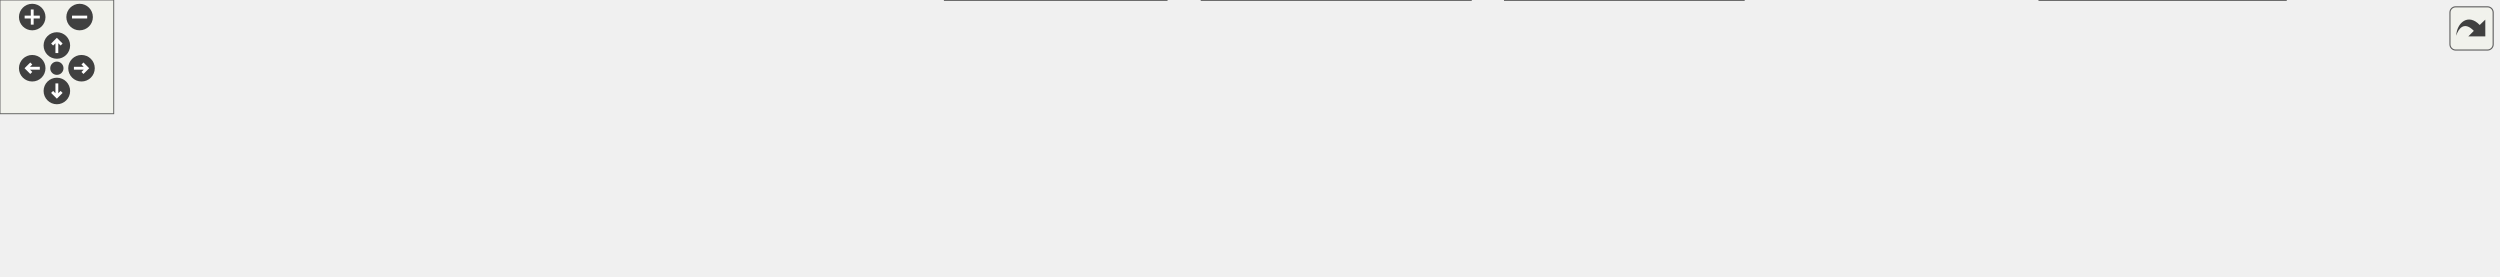
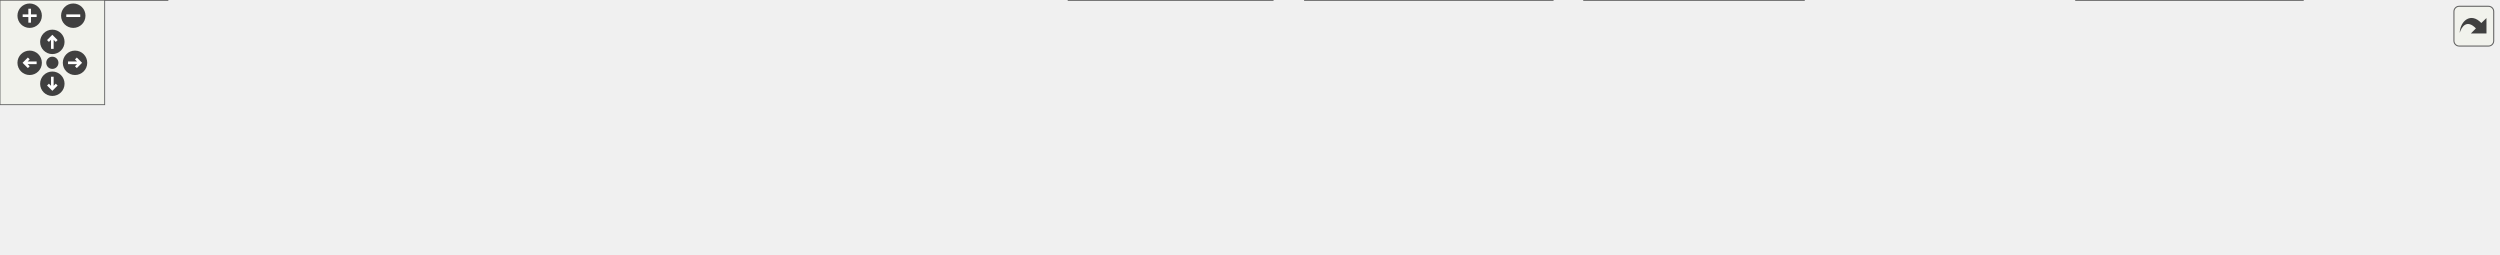
<svg xmlns="http://www.w3.org/2000/svg" xmlns:xlink="http://www.w3.org/1999/xlink" id="main" version="1.1" xml:space="preserve">
  <style type="text/css">
.edge:hover path { stroke: red; }
.edge:hover polygon { stroke: red; fill: red; }
</style>
  <defs>
    <circle id="rim" cx="0" cy="0" r="7" />
    <circle id="rim2" cx="0" cy="0" r="3.5" />
    <g id="zoomPlus">
      <use xlink:href="#rim" fill="#404040">
        <set attributeName="fill" to="#808080" begin="zoomplus.mouseover" end="zoomplus.mouseout" />
      </use>
      <path d="M-4,0h8M0,-4v8" fill="none" stroke="white" stroke-width="1.5" pointer-events="none" />
    </g>
    <g id="zoomMin">
      <use xlink:href="#rim" fill="#404040">
        <set attributeName="fill" to="#808080" begin="zoomminus.mouseover" end="zoomminus.mouseout" />
      </use>
      <path d="M-4,0h8" fill="none" stroke="white" stroke-width="1.5" pointer-events="none" />
    </g>
    <g id="dirArrow">
      <path fill="none" stroke="white" stroke-width="1.5" d="M0,-3.0v7 M-2.5,-0.5L0,-3.0L2.5,-0.5" />
    </g>
    <g id="resetDef">
      <use xlink:href="#rim2" fill="#404040">
        <set attributeName="fill" to="#808080" begin="reset.mouseover" end="reset.mouseout" />
      </use>
    </g>
  </defs>
  <svg id="graph" class="graph">
    <g id="viewport">
      <g id="node1" class="node">
        <g id="a_node1">
          <a xlink:title=" ">
-             <polygon fill="#999999" stroke="#666666" points="689,-85 573,-85 573,-66 689,-66 689,-85" />
-             <text text-anchor="middle" x="631" y="-73" font-family="Helvetica,sans-Serif" font-size="10.00">include/my/strings.h</text>
+             <polygon fill="#999999" stroke="#666666" points="729,-85 613,-85 613,-66 729,-66 729,-85" />
+             <text text-anchor="middle" x="671" y="-73" font-family="Helvetica,sans-Serif" font-size="10.00">include/my/strings.h</text>
          </a>
        </g>
      </g>
      <g id="node2" class="node">
        <g id="a_node2">
-           <a xlink:href="exit_8c.html" target="_top" xlink:title=" ">
-             <polygon fill="white" stroke="#666666" points="100,-24.5 0,-24.5 0,-5.5 100,-5.5 100,-24.5" />
-             <text text-anchor="middle" x="50" y="-12.5" font-family="Helvetica,sans-Serif" font-size="10.00">src/builtins/exit.c</text>
+           <a xlink:href="alias_8c.html" target="_top" xlink:title=" ">
+             <polygon fill="white" stroke="#666666" points="96,-30 0,-30 0,0 96,0 96,-30" />
+             <text text-anchor="start" x="8" y="-18" font-family="Helvetica,sans-Serif" font-size="10.00">src/builtins/alias</text>
+             <text text-anchor="middle" x="48" y="-7" font-family="Helvetica,sans-Serif" font-size="10.00">/alias.c</text>
          </a>
        </g>
      </g>
      <g id="edge1" class="edge">
-         <path fill="none" stroke="#63b8ff" d="M562.44,-71.89C462.29,-67.35 270.33,-55.87 109,-30 100.27,-28.6 90.91,-26.61 82.29,-24.57" />
-         <polygon fill="#63b8ff" stroke="#63b8ff" points="562.58,-75.4 572.72,-72.35 562.89,-68.41 562.58,-75.4" />
+         <path fill="none" stroke="#63b8ff" d="M602.78,-72.71C496.01,-69.1 283.18,-58.69 105,-30 102.08,-29.53 99.09,-28.99 96.09,-28.39" />
+         <polygon fill="#63b8ff" stroke="#63b8ff" points="602.67,-76.21 612.78,-73.04 602.9,-69.21 602.67,-76.21" />
      </g>
      <g id="node3" class="node">
        <g id="a_node3">
-           <a xlink:href="set_8c.html" target="_top" xlink:title=" ">
-             <polygon fill="white" stroke="#666666" points="214,-24.5 118,-24.5 118,-5.5 214,-5.5 214,-24.5" />
-             <text text-anchor="middle" x="166" y="-12.5" font-family="Helvetica,sans-Serif" font-size="10.00">src/builtins/set.c</text>
+           <a xlink:href="exit_8c.html" target="_top" xlink:title=" ">
+             <polygon fill="white" stroke="#666666" points="214,-24.5 114,-24.5 114,-5.5 214,-5.5 214,-24.5" />
+             <text text-anchor="middle" x="164" y="-12.5" font-family="Helvetica,sans-Serif" font-size="10.00">src/builtins/exit.c</text>
          </a>
        </g>
      </g>
      <g id="edge2" class="edge">
-         <path fill="none" stroke="#63b8ff" d="M562.78,-69.83C481.44,-63.63 341.6,-50.94 223,-30 214.67,-28.53 205.75,-26.54 197.5,-24.52" />
-         <polygon fill="#63b8ff" stroke="#63b8ff" points="562.66,-73.33 572.89,-70.59 563.18,-66.35 562.66,-73.33" />
+         <path fill="none" stroke="#63b8ff" d="M602.53,-70.56C514.33,-64.83 356.47,-52.36 223,-30 214.38,-28.56 205.15,-26.58 196.61,-24.56" />
+         <polygon fill="#63b8ff" stroke="#63b8ff" points="602.48,-74.06 612.68,-71.21 602.92,-67.08 602.48,-74.06" />
      </g>
      <g id="node4" class="node">
        <g id="a_node4">
-           <a xlink:href="setenv_8c.html" target="_top" xlink:title=" ">
-             <polygon fill="white" stroke="#666666" points="345.5,-24.5 232.5,-24.5 232.5,-5.5 345.5,-5.5 345.5,-24.5" />
-             <text text-anchor="middle" x="289" y="-12.5" font-family="Helvetica,sans-Serif" font-size="10.00">src/builtins/setenv.c</text>
+           <a xlink:href="set_8c.html" target="_top" xlink:title=" ">
+             <polygon fill="white" stroke="#666666" points="328,-24.5 232,-24.5 232,-5.5 328,-5.5 328,-24.5" />
+             <text text-anchor="middle" x="280" y="-12.5" font-family="Helvetica,sans-Serif" font-size="10.00">src/builtins/set.c</text>
          </a>
        </g>
      </g>
      <g id="edge3" class="edge">
-         <path fill="none" stroke="#63b8ff" d="M562.82,-64.46C506.87,-55.99 425.63,-43.18 355,-30 346.13,-28.35 336.63,-26.42 327.67,-24.54" />
-         <polygon fill="#63b8ff" stroke="#63b8ff" points="562.56,-67.96 572.97,-65.99 563.6,-61.04 562.56,-67.96" />
+         <path fill="none" stroke="#63b8ff" d="M602.65,-67.59C534.9,-60.22 428.31,-47.24 337,-30 328.89,-28.47 320.2,-26.5 312.12,-24.53" />
+         <polygon fill="#63b8ff" stroke="#63b8ff" points="602.45,-71.09 612.77,-68.68 603.2,-64.13 602.45,-71.09" />
      </g>
      <g id="node5" class="node">
        <g id="a_node5">
-           <a xlink:href="env__to__list_8c.html" target="_top" xlink:title=" ">
-             <polygon fill="white" stroke="#666666" points="480,-24.5 364,-24.5 364,-5.5 480,-5.5 480,-24.5" />
-             <text text-anchor="middle" x="422" y="-12.5" font-family="Helvetica,sans-Serif" font-size="10.00">src/env/env_to_list.c</text>
+           <a xlink:href="setenv_8c.html" target="_top" xlink:title=" ">
+             <polygon fill="white" stroke="#666666" points="459.5,-24.5 346.5,-24.5 346.5,-5.5 459.5,-5.5 459.5,-24.5" />
+             <text text-anchor="middle" x="403" y="-12.5" font-family="Helvetica,sans-Serif" font-size="10.00">src/builtins/setenv.c</text>
          </a>
        </g>
      </g>
      <g id="edge4" class="edge">
-         <path fill="none" stroke="#63b8ff" d="M590.81,-63.25C550.4,-51.94 488.97,-34.75 452.43,-24.52" />
-         <polygon fill="#63b8ff" stroke="#63b8ff" points="590.04,-66.67 600.61,-65.99 591.92,-59.93 590.04,-66.67" />
+         <path fill="none" stroke="#63b8ff" d="M622.08,-63.82C570.32,-52.52 489.67,-34.92 442.02,-24.52" />
+         <polygon fill="#63b8ff" stroke="#63b8ff" points="621.51,-67.28 632.03,-65.99 623.01,-60.44 621.51,-67.28" />
      </g>
      <g id="node6" class="node">
        <g id="a_node6">
-           <a xlink:href="execute__cmd_8c.html" target="_top" xlink:title=" ">
-             <polygon fill="white" stroke="#666666" points="615.5,-30 498.5,-30 498.5,0 615.5,0 615.5,-30" />
-             <text text-anchor="start" x="506.5" y="-18" font-family="Helvetica,sans-Serif" font-size="10.00">src/executer/execute</text>
-             <text text-anchor="middle" x="557" y="-7" font-family="Helvetica,sans-Serif" font-size="10.00">_cmd.c</text>
+           <a xlink:href="env__to__list_8c.html" target="_top" xlink:title=" ">
+             <polygon fill="white" stroke="#666666" points="594,-24.5 478,-24.5 478,-5.5 594,-5.5 594,-24.5" />
+             <text text-anchor="middle" x="536" y="-12.5" font-family="Helvetica,sans-Serif" font-size="10.00">src/env/env_to_list.c</text>
          </a>
        </g>
      </g>
      <g id="edge5" class="edge">
-         <path fill="none" stroke="#63b8ff" d="M612.03,-59.5C600.58,-50.45 586.09,-39 574.85,-30.11" />
-         <polygon fill="#63b8ff" stroke="#63b8ff" points="610.07,-62.41 620.08,-65.87 614.41,-56.92 610.07,-62.41" />
+         <path fill="none" stroke="#63b8ff" d="M642,-61.93C615.93,-50.64 578.36,-34.36 555.65,-24.52" />
+         <polygon fill="#63b8ff" stroke="#63b8ff" points="640.8,-65.23 651.37,-65.99 643.59,-58.81 640.8,-65.23" />
      </g>
      <g id="node7" class="node">
        <g id="a_node7">
-           <a xlink:href="execute__command__substitution_8c.html" target="_top" xlink:title=" ">
-             <polygon fill="white" stroke="#666666" points="776,-30 634,-30 634,0 776,0 776,-30" />
-             <text text-anchor="start" x="642" y="-18" font-family="Helvetica,sans-Serif" font-size="10.00">src/executer/execute</text>
-             <text text-anchor="middle" x="705" y="-7" font-family="Helvetica,sans-Serif" font-size="10.00">_command_substitution.c</text>
+           <a xlink:href="execute__cmd_8c.html" target="_top" xlink:title=" ">
+             <polygon fill="white" stroke="#666666" points="729.5,-30 612.5,-30 612.5,0 729.5,0 729.5,-30" />
+             <text text-anchor="start" x="620.5" y="-18" font-family="Helvetica,sans-Serif" font-size="10.00">src/executer/execute</text>
+             <text text-anchor="middle" x="671" y="-7" font-family="Helvetica,sans-Serif" font-size="10.00">_cmd.c</text>
          </a>
        </g>
      </g>
      <g id="edge6" class="edge">
-         <path fill="none" stroke="#63b8ff" d="M649.97,-59.5C661.42,-50.45 675.91,-39 687.15,-30.11" />
-         <polygon fill="#63b8ff" stroke="#63b8ff" points="647.59,-56.92 641.92,-65.87 651.93,-62.41 647.59,-56.92" />
+         <path fill="none" stroke="#63b8ff" d="M671,-55.65C671,-47.36 671,-37.78 671,-30.11" />
+         <polygon fill="#63b8ff" stroke="#63b8ff" points="667.5,-55.87 671,-65.87 674.5,-55.87 667.5,-55.87" />
      </g>
      <g id="node8" class="node">
        <g id="a_node8">
-           <a xlink:href="lexer__expand__variable_8c.html" target="_top" xlink:title=" ">
-             <polygon fill="white" stroke="#666666" points="920,-30 794,-30 794,0 920,0 920,-30" />
-             <text text-anchor="start" x="802" y="-18" font-family="Helvetica,sans-Serif" font-size="10.00">src/lexer/lexer_expand</text>
-             <text text-anchor="middle" x="857" y="-7" font-family="Helvetica,sans-Serif" font-size="10.00">_variable.c</text>
+           <a xlink:href="execute__command__substitution_8c.html" target="_top" xlink:title=" ">
+             <polygon fill="white" stroke="#666666" points="890,-30 748,-30 748,0 890,0 890,-30" />
+             <text text-anchor="start" x="756" y="-18" font-family="Helvetica,sans-Serif" font-size="10.00">src/executer/execute</text>
+             <text text-anchor="middle" x="819" y="-7" font-family="Helvetica,sans-Serif" font-size="10.00">_command_substitution.c</text>
          </a>
        </g>
      </g>
      <g id="edge7" class="edge">
-         <path fill="none" stroke="#63b8ff" d="M673.72,-63.44C710.27,-53.98 763.11,-40.3 802.67,-30.06" />
-         <polygon fill="#63b8ff" stroke="#63b8ff" points="672.67,-60.1 663.86,-65.99 674.42,-66.88 672.67,-60.1" />
+         <path fill="none" stroke="#63b8ff" d="M702.1,-62.21C725.86,-52.82 758.62,-39.87 783.42,-30.06" />
+         <polygon fill="#63b8ff" stroke="#63b8ff" points="700.53,-59.06 692.52,-65.99 703.11,-65.57 700.53,-59.06" />
      </g>
      <g id="node9" class="node">
        <g id="a_node9">
-           <a xlink:href="lexer__utils_8c.html" target="_top" xlink:title=" ">
-             <polygon fill="white" stroke="#666666" points="1057.5,-24.5 938.5,-24.5 938.5,-5.5 1057.5,-5.5 1057.5,-24.5" />
-             <text text-anchor="middle" x="998" y="-12.5" font-family="Helvetica,sans-Serif" font-size="10.00">src/lexer/lexer_utils.c</text>
+           <a xlink:href="lexer__expand__variable_8c.html" target="_top" xlink:title=" ">
+             <polygon fill="white" stroke="#666666" points="1034,-30 908,-30 908,0 1034,0 1034,-30" />
+             <text text-anchor="start" x="916" y="-18" font-family="Helvetica,sans-Serif" font-size="10.00">src/lexer/lexer_expand</text>
+             <text text-anchor="middle" x="971" y="-7" font-family="Helvetica,sans-Serif" font-size="10.00">_variable.c</text>
          </a>
        </g>
      </g>
      <g id="edge8" class="edge">
-         <path fill="none" stroke="#63b8ff" d="M699.3,-65.33C759.81,-56.96 850.47,-43.82 929,-30 938.27,-28.37 948.21,-26.45 957.57,-24.57" />
-         <polygon fill="#63b8ff" stroke="#63b8ff" points="698.54,-61.9 689.11,-66.73 699.49,-68.84 698.54,-61.9" />
+         <path fill="none" stroke="#63b8ff" d="M724.54,-64.06C775.95,-54.04 853.6,-38.89 907.97,-28.29" />
+         <polygon fill="#63b8ff" stroke="#63b8ff" points="723.77,-60.64 714.62,-65.99 725.11,-67.51 723.77,-60.64" />
      </g>
      <g id="node10" class="node">
        <g id="a_node10">
-           <a xlink:href="parse__repeat_8c.html" target="_top" xlink:title=" ">
-             <polygon fill="white" stroke="#666666" points="1206,-30 1076,-30 1076,0 1206,0 1206,-30" />
-             <text text-anchor="start" x="1084" y="-18" font-family="Helvetica,sans-Serif" font-size="10.00">src/parser/tokens/parse</text>
-             <text text-anchor="middle" x="1141" y="-7" font-family="Helvetica,sans-Serif" font-size="10.00">_repeat.c</text>
+           <a xlink:href="lexer__utils_8c.html" target="_top" xlink:title=" ">
+             <polygon fill="white" stroke="#666666" points="1171.5,-24.5 1052.5,-24.5 1052.5,-5.5 1171.5,-5.5 1171.5,-24.5" />
+             <text text-anchor="middle" x="1112" y="-12.5" font-family="Helvetica,sans-Serif" font-size="10.00">src/lexer/lexer_utils.c</text>
          </a>
        </g>
      </g>
      <g id="edge9" class="edge">
-         <path fill="none" stroke="#63b8ff" d="M699.18,-69.35C785.18,-62.44 937.48,-48.83 1067,-30 1069.85,-29.59 1072.75,-29.14 1075.68,-28.67" />
-         <polygon fill="#63b8ff" stroke="#63b8ff" points="698.72,-65.88 689.02,-70.16 699.27,-72.86 698.72,-65.88" />
+         <path fill="none" stroke="#63b8ff" d="M739.42,-68C814.22,-60.49 937.51,-46.98 1043,-30 1052.65,-28.45 1063.01,-26.5 1072.69,-24.55" />
+         <polygon fill="#63b8ff" stroke="#63b8ff" points="738.8,-64.54 729.2,-69.01 739.49,-71.51 738.8,-64.54" />
      </g>
      <g id="node11" class="node">
        <g id="a_node11">
+           <a xlink:href="parse__repeat_8c.html" target="_top" xlink:title=" ">
+             <polygon fill="white" stroke="#666666" points="1320,-30 1190,-30 1190,0 1320,0 1320,-30" />
+             <text text-anchor="start" x="1198" y="-18" font-family="Helvetica,sans-Serif" font-size="10.00">src/parser/tokens/parse</text>
+             <text text-anchor="middle" x="1255" y="-7" font-family="Helvetica,sans-Serif" font-size="10.00">_repeat.c</text>
+           </a>
+         </g>
+       </g>
+       <g id="edge10" class="edge">
+         <path fill="none" stroke="#63b8ff" d="M739.42,-70.71C837.52,-64.78 1023.68,-51.69 1181,-30 1183.85,-29.61 1186.76,-29.18 1189.69,-28.72" />
+         <polygon fill="#63b8ff" stroke="#63b8ff" points="739.11,-67.22 729.34,-71.31 739.53,-74.21 739.11,-67.22" />
+       </g>
+       <g id="node12" class="node">
+         <g id="a_node12">
          <a xlink:href="read__input_8c.html" target="_top" xlink:title=" ">
-             <polygon fill="white" stroke="#666666" points="1318,-24.5 1224,-24.5 1224,-5.5 1318,-5.5 1318,-24.5" />
-             <text text-anchor="middle" x="1271" y="-12.5" font-family="Helvetica,sans-Serif" font-size="10.00">src/read_input.c</text>
-           </a>
-         </g>
-       </g>
-       <g id="edge10" class="edge">
-         <path fill="none" stroke="#63b8ff" d="M699.66,-73.02C809.27,-69.82 1030.25,-59.91 1215,-30 1223.41,-28.64 1232.41,-26.64 1240.68,-24.57" />
-         <polygon fill="#63b8ff" stroke="#63b8ff" points="699.3,-69.53 689.41,-73.31 699.5,-76.53 699.3,-69.53" />
+             <polygon fill="white" stroke="#666666" points="1432,-24.5 1338,-24.5 1338,-5.5 1432,-5.5 1432,-24.5" />
+             <text text-anchor="middle" x="1385" y="-12.5" font-family="Helvetica,sans-Serif" font-size="10.00">src/read_input.c</text>
+           </a>
+         </g>
+       </g>
+       <g id="edge11" class="edge">
+         <path fill="none" stroke="#63b8ff" d="M739.17,-73.86C859.14,-71.86 1115.52,-63.63 1329,-30 1337.51,-28.66 1346.63,-26.64 1354.98,-24.55" />
+         <polygon fill="#63b8ff" stroke="#63b8ff" points="738.98,-70.37 729.04,-74.02 739.09,-77.36 738.98,-70.37" />
      </g>
    </g>
  </svg>
  <g id="navigator" transform="translate(0 0)" fill="#404254">
    <rect fill="#f2f5e9" fill-opacity="0.5" stroke="#606060" stroke-width=".5" x="0" y="0" width="60" height="60" />
    <use id="zoomplus" xlink:href="#zoomPlus" x="17" y="9" />
    <use id="zoomminus" xlink:href="#zoomMin" x="42" y="9" />
    <use id="reset" xlink:href="#resetDef" x="30" y="36" />
    <g id="arrowUp" xlink:href="#dirArrow" transform="translate(30 24)">
      <use xlink:href="#rim" fill="#404040">
        <set attributeName="fill" to="#808080" begin="arrowUp.mouseover" end="arrowUp.mouseout" />
      </use>
      <path fill="none" stroke="white" stroke-width="1.5" d="M0,-3.0v7 M-2.5,-0.5L0,-3.0L2.5,-0.5" />
    </g>
    <g id="arrowRight" xlink:href="#dirArrow" transform="rotate(90) translate(36 -43)">
      <use xlink:href="#rim" fill="#404040">
        <set attributeName="fill" to="#808080" begin="arrowRight.mouseover" end="arrowRight.mouseout" />
      </use>
      <path fill="none" stroke="white" stroke-width="1.5" d="M0,-3.0v7 M-2.5,-0.5L0,-3.0L2.5,-0.5" />
    </g>
    <g id="arrowDown" xlink:href="#dirArrow" transform="rotate(180) translate(-30 -48)">
      <use xlink:href="#rim" fill="#404040">
        <set attributeName="fill" to="#808080" begin="arrowDown.mouseover" end="arrowDown.mouseout" />
      </use>
      <path fill="none" stroke="white" stroke-width="1.5" d="M0,-3.0v7 M-2.5,-0.5L0,-3.0L2.5,-0.5" />
    </g>
    <g id="arrowLeft" xlink:href="#dirArrow" transform="rotate(270) translate(-36 17)">
      <use xlink:href="#rim" fill="#404040">
        <set attributeName="fill" to="#808080" begin="arrowLeft.mouseover" end="arrowLeft.mouseout" />
      </use>
      <path fill="none" stroke="white" stroke-width="1.5" d="M0,-3.0v7 M-2.5,-0.5L0,-3.0L2.5,-0.5" />
    </g>
  </g>
  <svg viewBox="0 0 15 15" width="100%" height="30px" preserveAspectRatio="xMaxYMin meet">
    <g id="arrow_out" transform="scale(0.3 0.3)">
      <a xlink:href="strings_8h__dep__incl_org.svg" target="_base">
        <rect id="button" ry="5" rx="5" y="6" x="6" height="38" width="38" fill="#f2f5e9" fill-opacity="0.5" stroke="#606060" stroke-width="1.0" />
        <path id="arrow" d="M 11.5,31.437 C 11.94,20.098 22.043,11.323 32.159,21.979 L 37.069,17.246 C 37.069,17.246 37.088,32 37.088,32 L 22.16,31.978 C 22.16,31.978 26.998,27.14 26.998,27.14 C 18.529,18.264 13.292,25.23 11.5,31.437 z" style="fill:#404040;" />
      </a>
    </g>
  </svg>
</svg>
